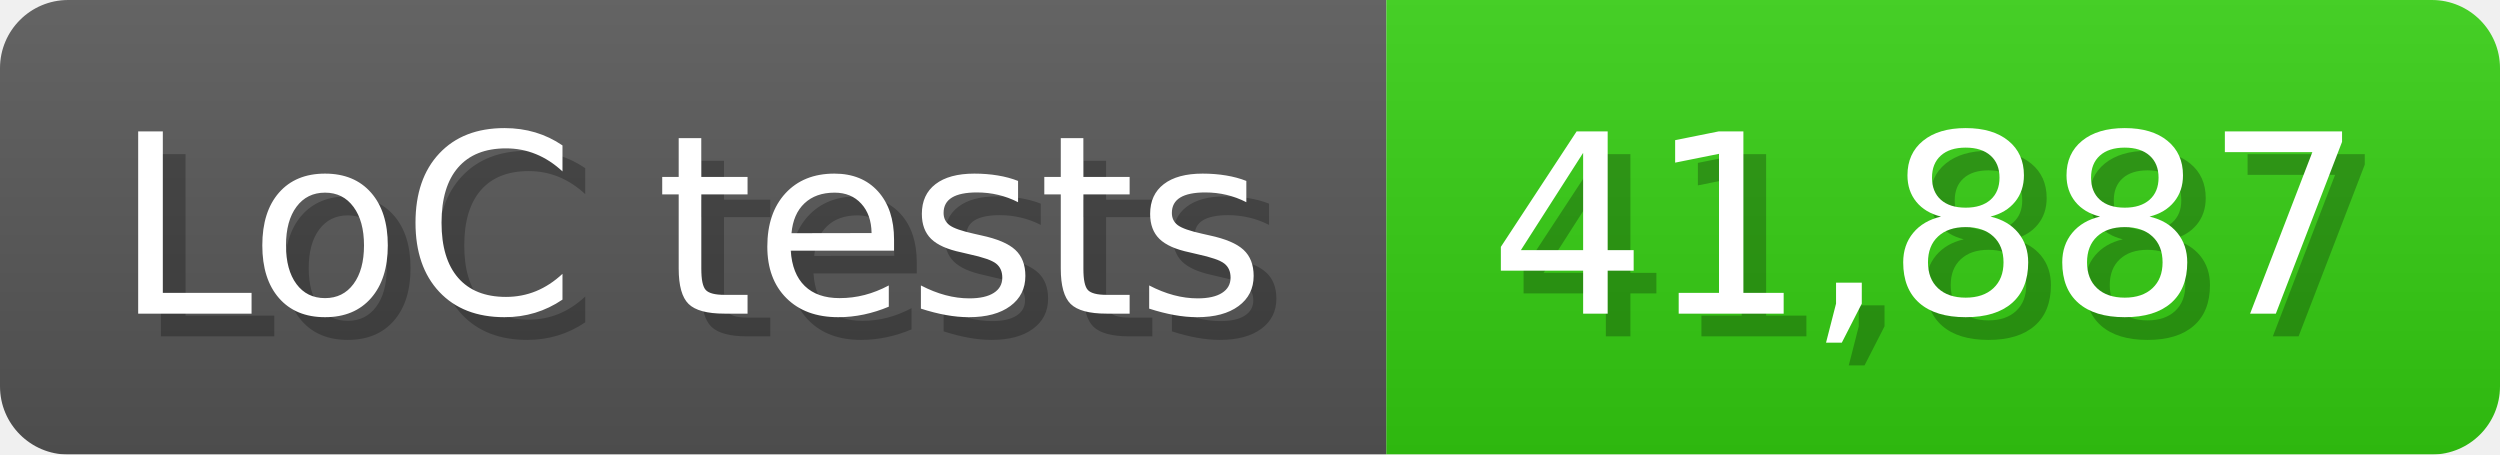
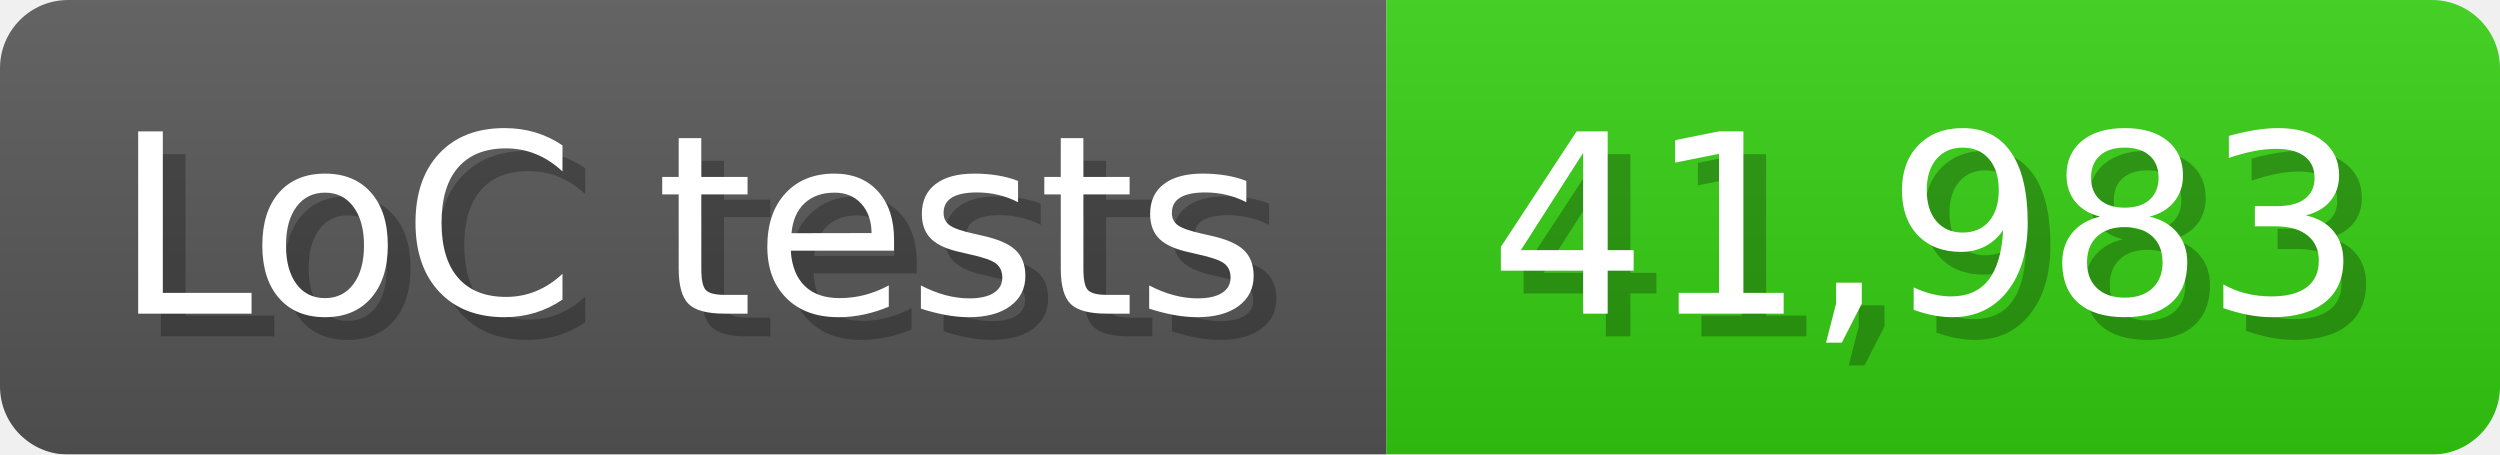
<svg xmlns="http://www.w3.org/2000/svg" width="110" height="20" viewBox="0 0 1100 200">
  <linearGradient id="a" x2="0" y2="100%">
    <stop offset="0" stop-opacity=".1" stop-color="#EEE" />
    <stop offset="1" stop-opacity=".1" />
  </linearGradient>
  <mask id="m">
    <rect width="1100" height="200" rx="30" fill="#FFF" />
  </mask>
  <g mask="url(#m)">
    <rect width="610" height="200" fill="#555" />
    <rect width="490" height="200" fill="#3C1" x="610" />
    <rect width="1100" height="200" fill="url(#a)" />
  </g>
  <g fill="#fff" text-anchor="start" font-family="Verdana,DejaVu Sans,sans-serif" font-size="110">
    <text x="60" y="148" textLength="510" fill="#000" opacity="0.25">LoC tests</text>
    <text x="50" y="138" textLength="510">LoC tests</text>
-     <text x="665" y="148" textLength="390" fill="#000" opacity="0.25">41,887</text>
-     <text x="655" y="138" textLength="390">41,887</text>
+     <text x="665" y="148" textLength="390" fill="#000" opacity="0.25">41,983</text>
+     <text x="655" y="138" textLength="390">41,983</text>
  </g>
</svg>
